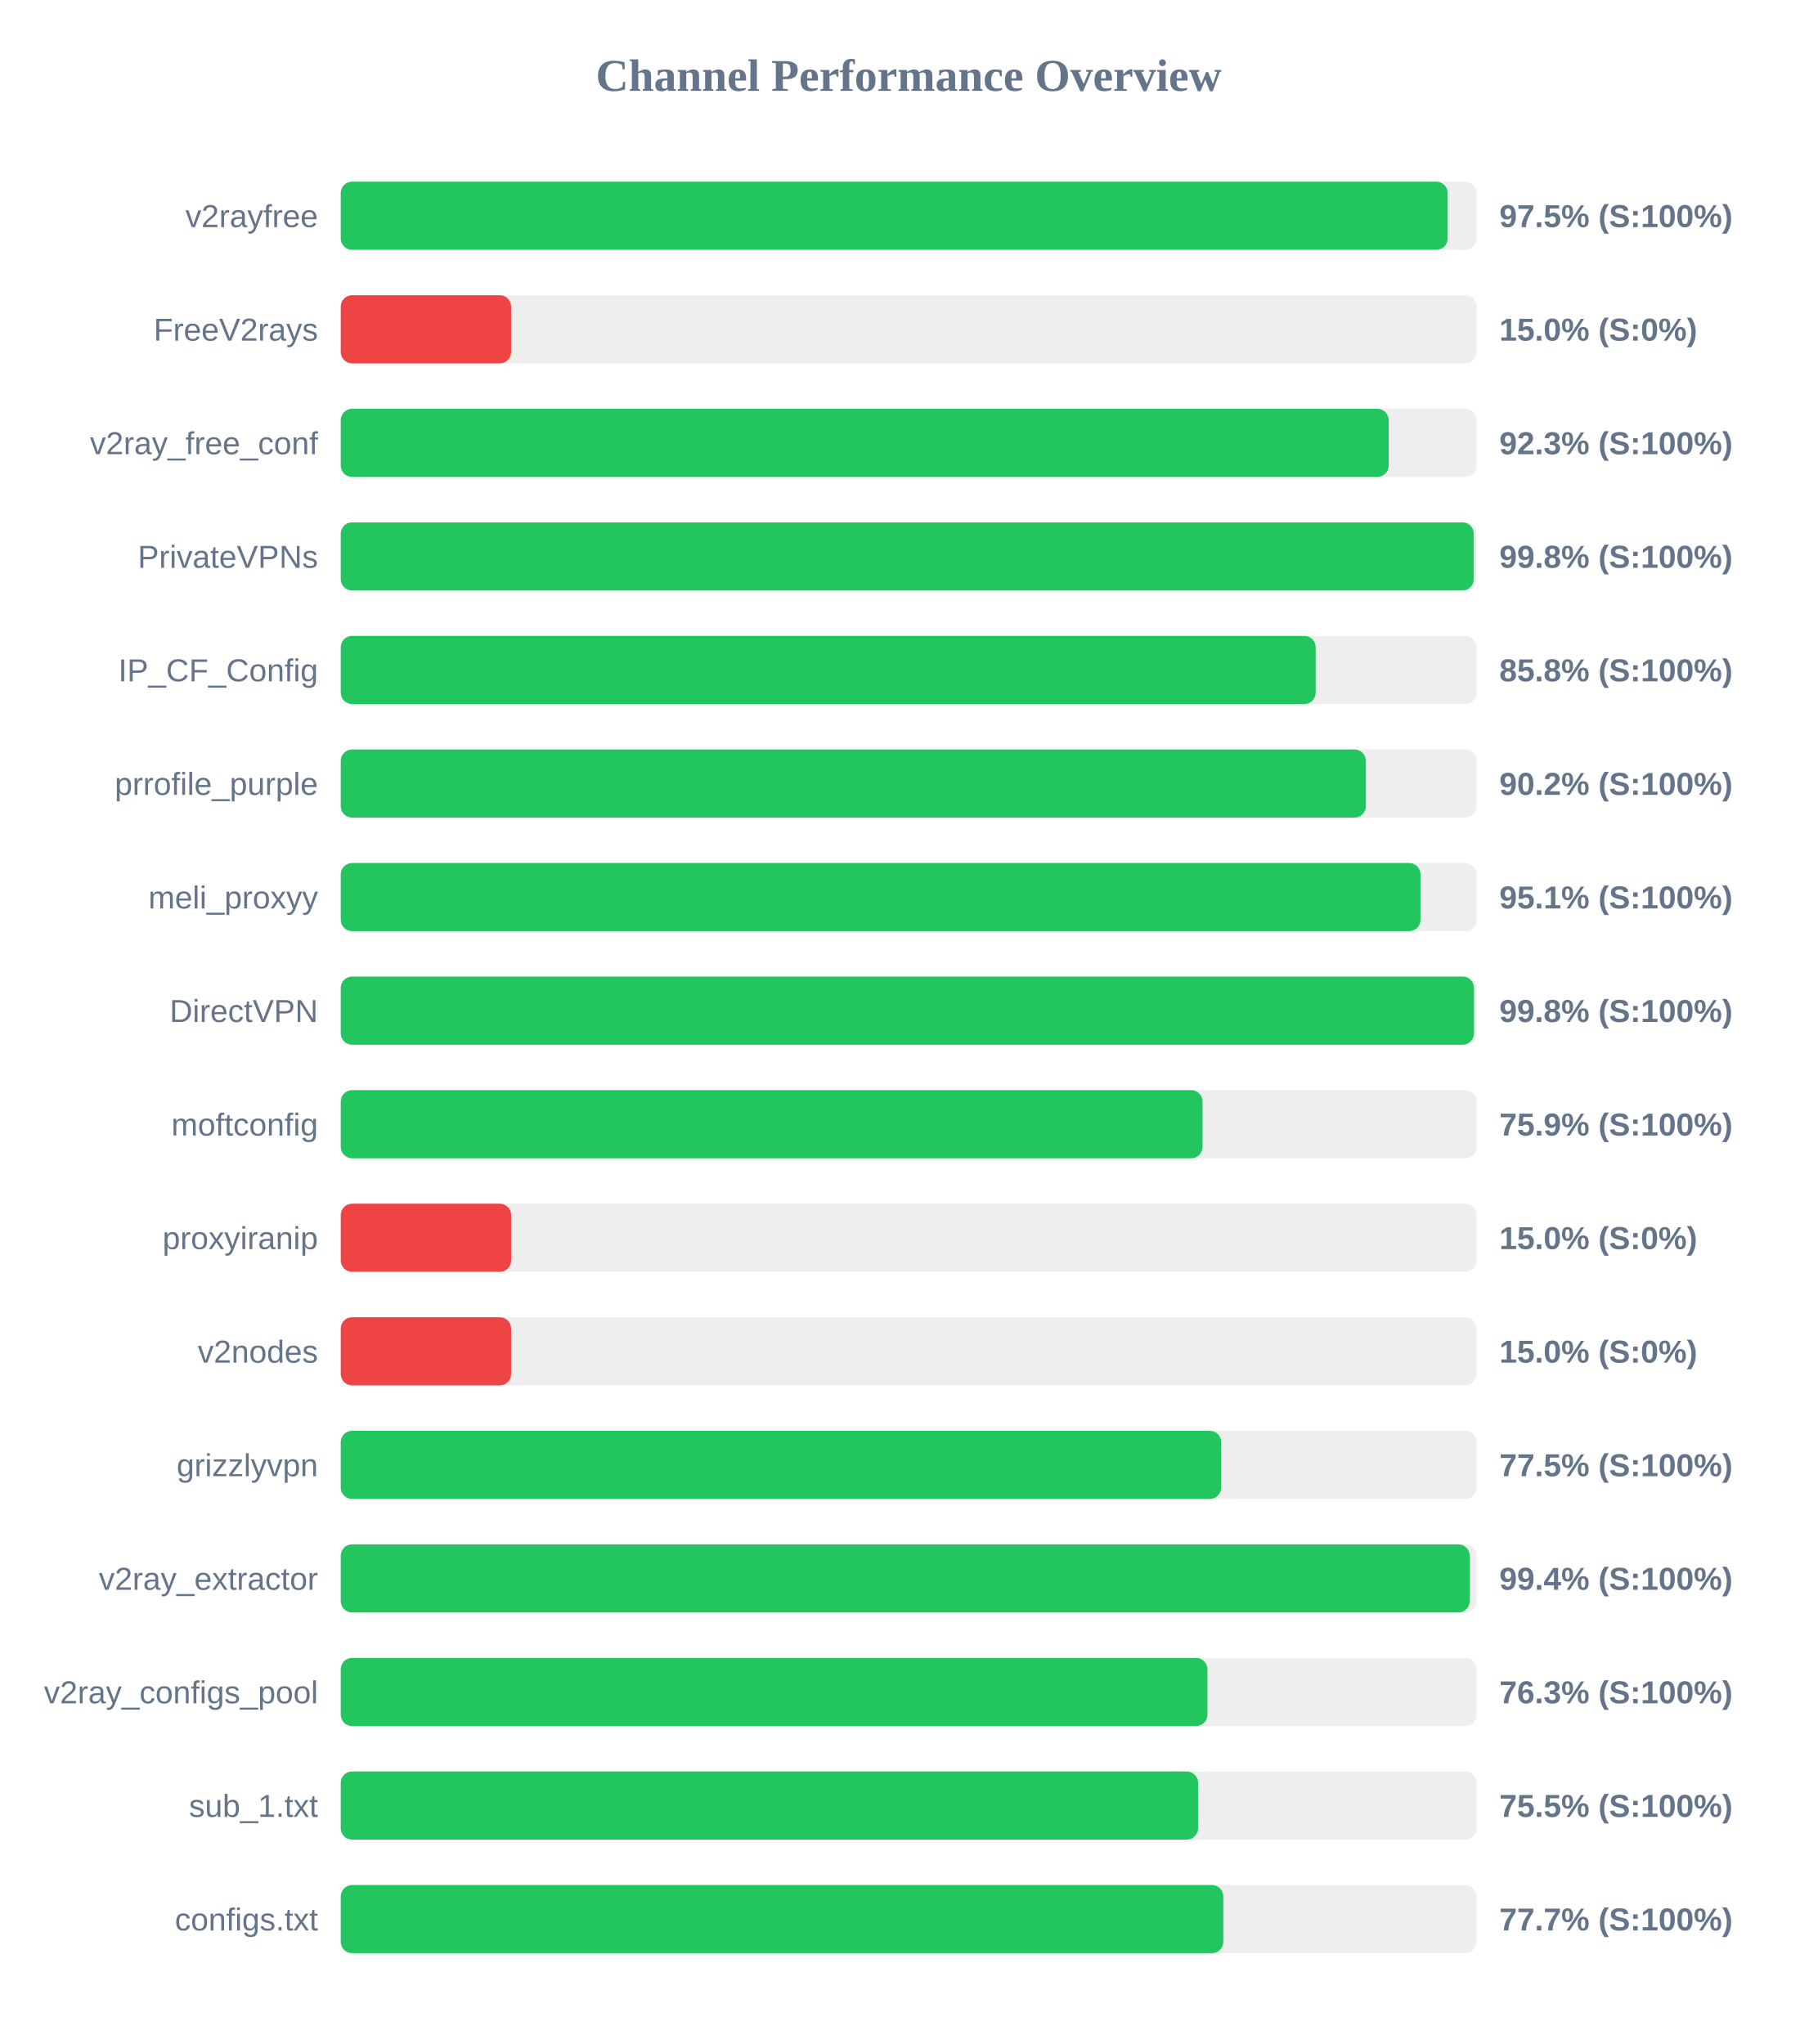
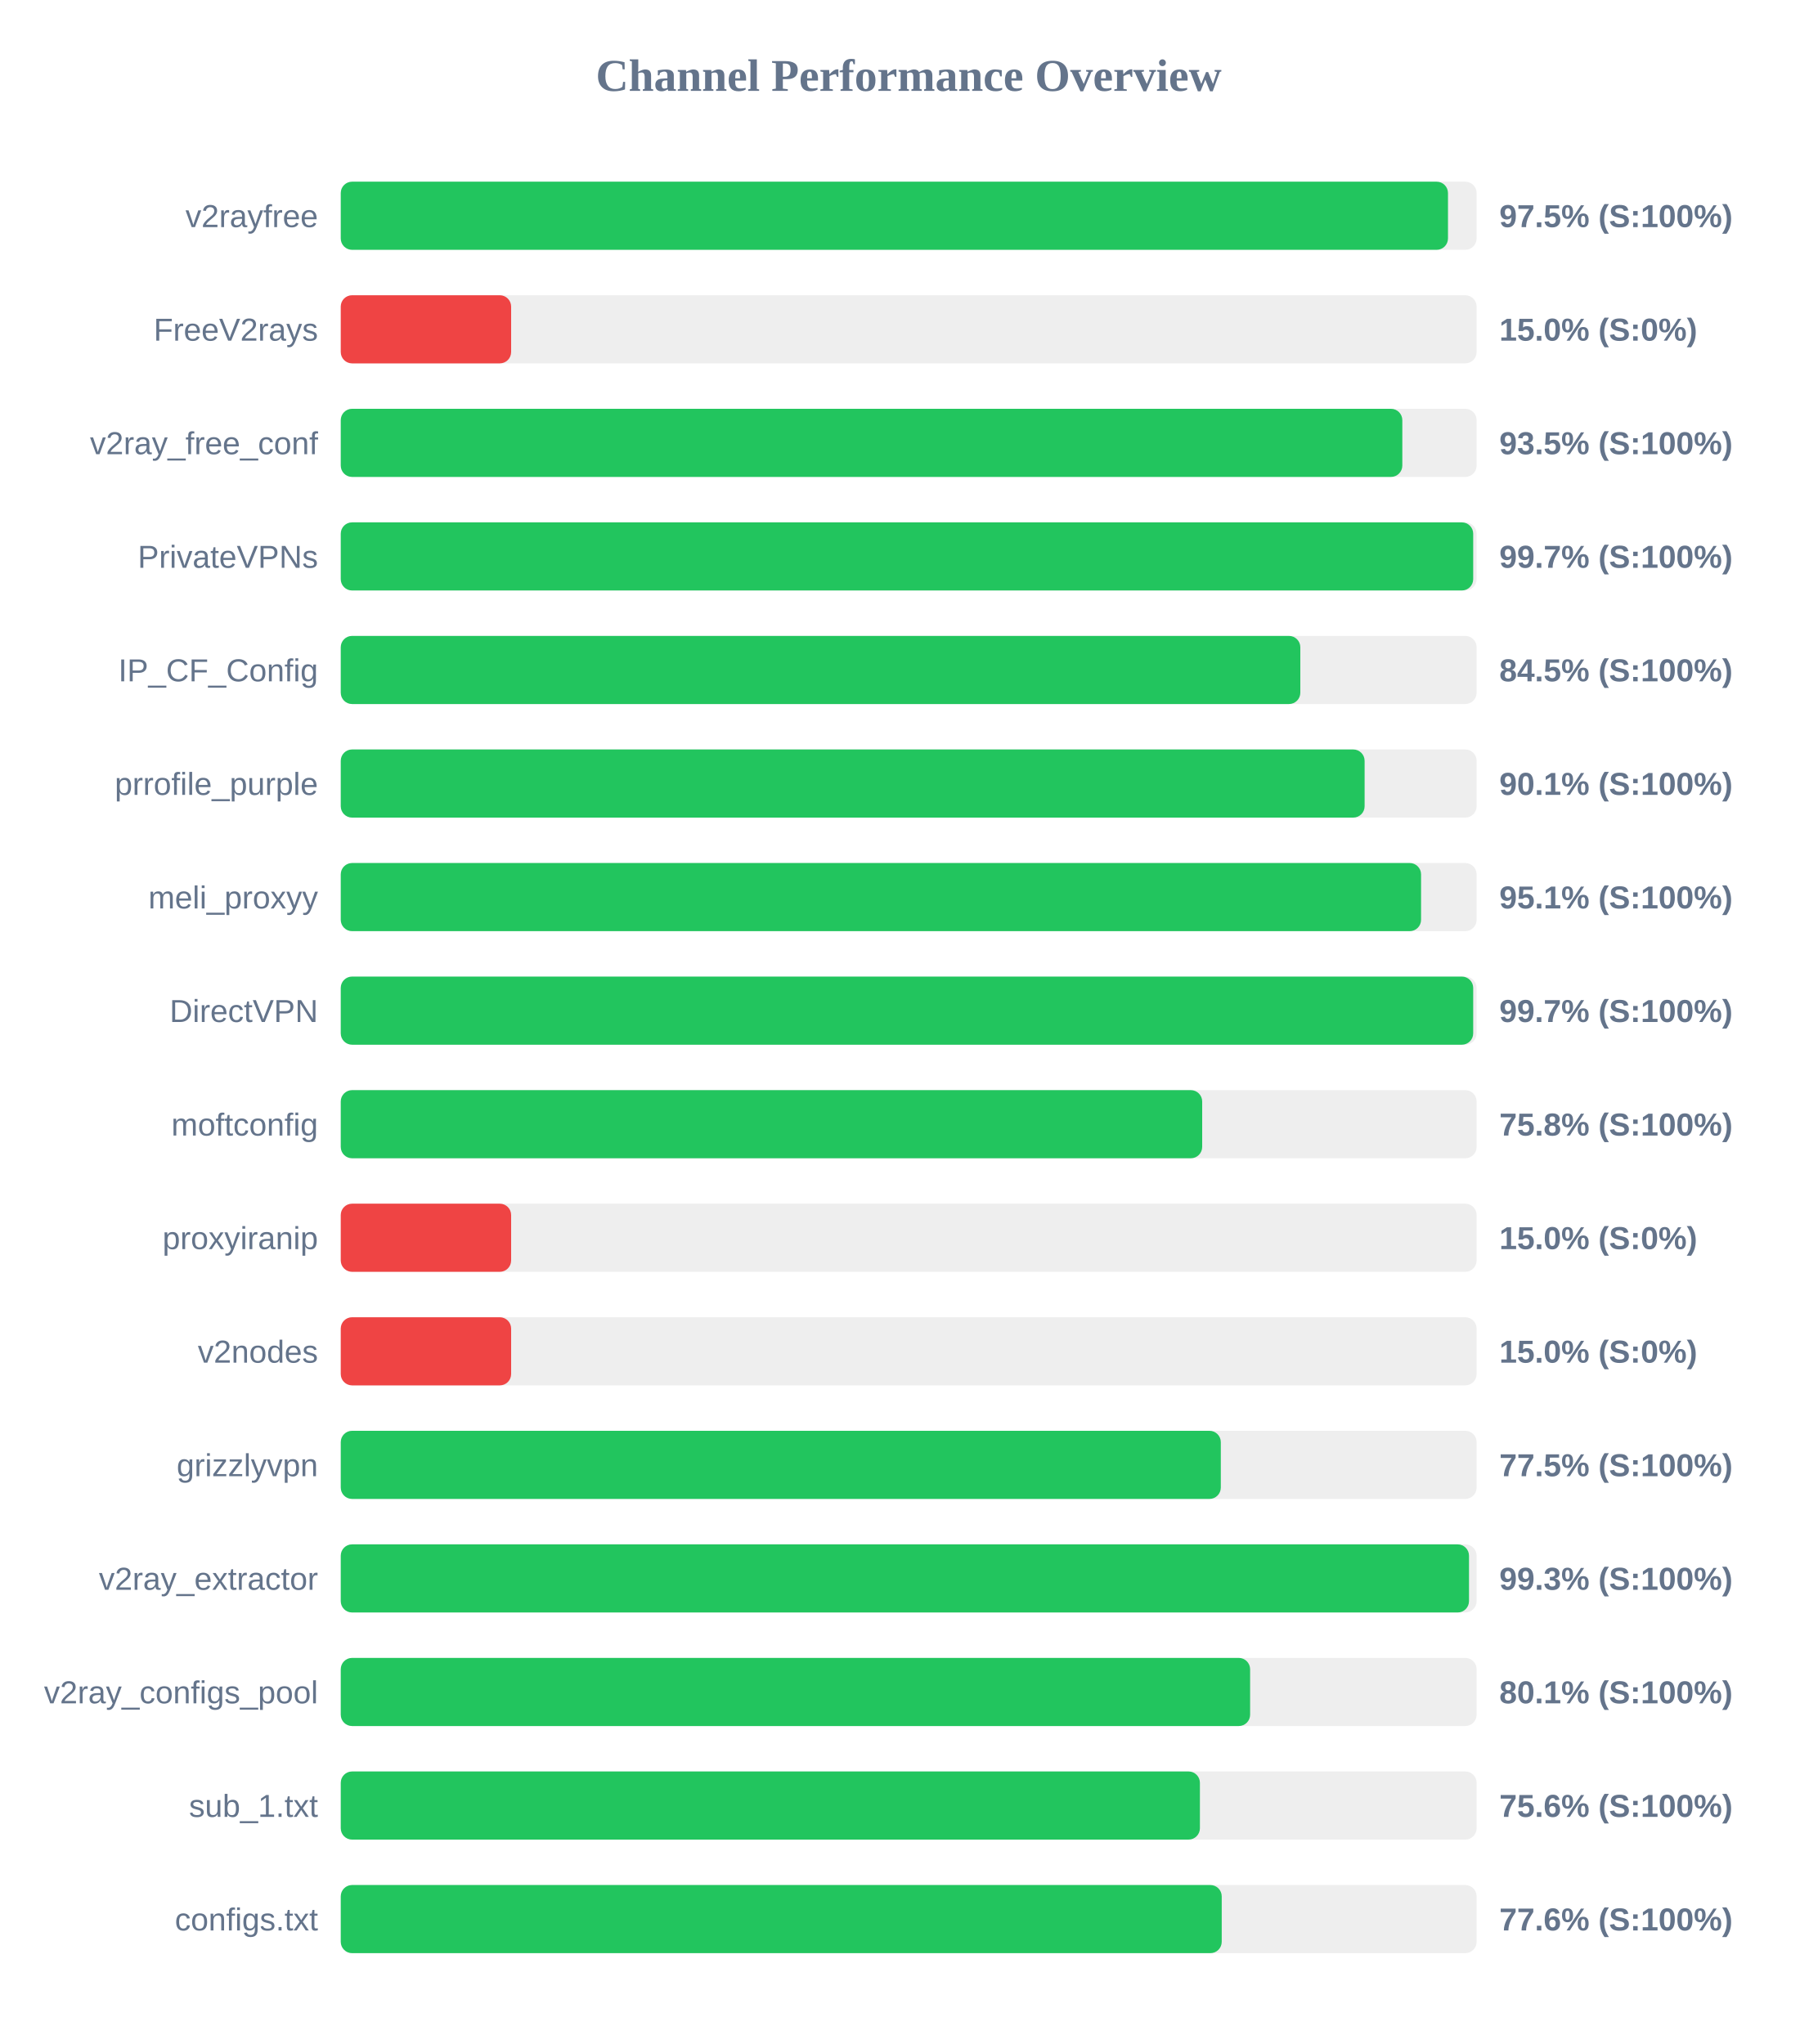
<svg xmlns="http://www.w3.org/2000/svg" width="800" height="900" version="1.1">
  <style>
        .row { font: 14px Arial; fill: #64748b; }
        .score { font: bold 14px Arial; fill: #64748b; }
    </style>
  <text x="400" y="40" text-anchor="middle" font-size="20px" font-weight="bold" fill="#64748b">Channel Performance Overview</text>
  <rect x="150" y="80" width="500" height="30" fill="#eee" rx="5" />
-   <rect x="150" y="80" width="487.25" height="30" fill="#22c55e" rx="5" />
+   <rect x="150" y="80" width="487.4" height="30" fill="#22c55e" rx="5" />
  <text x="140" y="100" text-anchor="end" class="row">v2rayfree</text>
  <text x="660" y="100" text-anchor="start" class="score">97.5% (S:100%)</text>
  <rect x="150" y="130" width="500" height="30" fill="#eee" rx="5" />
  <rect x="150" y="130" width="75.0" height="30" fill="#ef4444" rx="5" />
  <text x="140" y="150" text-anchor="end" class="row">FreeV2rays</text>
  <text x="660" y="150" text-anchor="start" class="score">15.0% (S:0%)</text>
  <rect x="150" y="180" width="500" height="30" fill="#eee" rx="5" />
-   <rect x="150" y="180" width="461.3" height="30" fill="#22c55e" rx="5" />
+   <rect x="150" y="180" width="467.3" height="30" fill="#22c55e" rx="5" />
  <text x="140" y="200" text-anchor="end" class="row">v2ray_free_conf</text>
-   <text x="660" y="200" text-anchor="start" class="score">92.3% (S:100%)</text>
+   <text x="660" y="200" text-anchor="start" class="score">93.5% (S:100%)</text>
  <rect x="150" y="230" width="500" height="30" fill="#eee" rx="5" />
-   <rect x="150" y="230" width="498.75" height="30" fill="#22c55e" rx="5" />
+   <rect x="150" y="230" width="498.5" height="30" fill="#22c55e" rx="5" />
  <text x="140" y="250" text-anchor="end" class="row">PrivateVPNs</text>
-   <text x="660" y="250" text-anchor="start" class="score">99.8% (S:100%)</text>
+   <text x="660" y="250" text-anchor="start" class="score">99.7% (S:100%)</text>
  <rect x="150" y="280" width="500" height="30" fill="#eee" rx="5" />
-   <rect x="150" y="280" width="429.15" height="30" fill="#22c55e" rx="5" />
+   <rect x="150" y="280" width="422.4" height="30" fill="#22c55e" rx="5" />
  <text x="140" y="300" text-anchor="end" class="row">IP_CF_Config</text>
-   <text x="660" y="300" text-anchor="start" class="score">85.8% (S:100%)</text>
+   <text x="660" y="300" text-anchor="start" class="score">84.5% (S:100%)</text>
  <rect x="150" y="330" width="500" height="30" fill="#eee" rx="5" />
-   <rect x="150" y="330" width="451.25" height="30" fill="#22c55e" rx="5" />
+   <rect x="150" y="330" width="450.7" height="30" fill="#22c55e" rx="5" />
  <text x="140" y="350" text-anchor="end" class="row">prrofile_purple</text>
-   <text x="660" y="350" text-anchor="start" class="score">90.2% (S:100%)</text>
+   <text x="660" y="350" text-anchor="start" class="score">90.1% (S:100%)</text>
  <rect x="150" y="380" width="500" height="30" fill="#eee" rx="5" />
-   <rect x="150" y="380" width="475.3" height="30" fill="#22c55e" rx="5" />
+   <rect x="150" y="380" width="475.55" height="30" fill="#22c55e" rx="5" />
  <text x="140" y="400" text-anchor="end" class="row">meli_proxyy</text>
  <text x="660" y="400" text-anchor="start" class="score">95.1% (S:100%)</text>
  <rect x="150" y="430" width="500" height="30" fill="#eee" rx="5" />
-   <rect x="150" y="430" width="498.85" height="30" fill="#22c55e" rx="5" />
+   <rect x="150" y="430" width="498.5" height="30" fill="#22c55e" rx="5" />
  <text x="140" y="450" text-anchor="end" class="row">DirectVPN</text>
-   <text x="660" y="450" text-anchor="start" class="score">99.8% (S:100%)</text>
+   <text x="660" y="450" text-anchor="start" class="score">99.7% (S:100%)</text>
  <rect x="150" y="480" width="500" height="30" fill="#eee" rx="5" />
-   <rect x="150" y="480" width="379.35" height="30" fill="#22c55e" rx="5" />
+   <rect x="150" y="480" width="379.2" height="30" fill="#22c55e" rx="5" />
  <text x="140" y="500" text-anchor="end" class="row">moftconfig</text>
-   <text x="660" y="500" text-anchor="start" class="score">75.9% (S:100%)</text>
+   <text x="660" y="500" text-anchor="start" class="score">75.8% (S:100%)</text>
  <rect x="150" y="530" width="500" height="30" fill="#eee" rx="5" />
  <rect x="150" y="530" width="75.0" height="30" fill="#ef4444" rx="5" />
  <text x="140" y="550" text-anchor="end" class="row">proxyiranip</text>
  <text x="660" y="550" text-anchor="start" class="score">15.0% (S:0%)</text>
  <rect x="150" y="580" width="500" height="30" fill="#eee" rx="5" />
  <rect x="150" y="580" width="75.0" height="30" fill="#ef4444" rx="5" />
  <text x="140" y="600" text-anchor="end" class="row">v2nodes</text>
  <text x="660" y="600" text-anchor="start" class="score">15.0% (S:0%)</text>
  <rect x="150" y="630" width="500" height="30" fill="#eee" rx="5" />
-   <rect x="150" y="630" width="387.55" height="30" fill="#22c55e" rx="5" />
+   <rect x="150" y="630" width="387.4" height="30" fill="#22c55e" rx="5" />
  <text x="140" y="650" text-anchor="end" class="row">grizzlyvpn</text>
  <text x="660" y="650" text-anchor="start" class="score">77.5% (S:100%)</text>
  <rect x="150" y="680" width="500" height="30" fill="#eee" rx="5" />
-   <rect x="150" y="680" width="496.95" height="30" fill="#22c55e" rx="5" />
+   <rect x="150" y="680" width="496.65" height="30" fill="#22c55e" rx="5" />
  <text x="140" y="700" text-anchor="end" class="row">v2ray_extractor</text>
-   <text x="660" y="700" text-anchor="start" class="score">99.4% (S:100%)</text>
+   <text x="660" y="700" text-anchor="start" class="score">99.3% (S:100%)</text>
  <rect x="150" y="730" width="500" height="30" fill="#eee" rx="5" />
-   <rect x="150" y="730" width="381.5" height="30" fill="#22c55e" rx="5" />
+   <rect x="150" y="730" width="400.3" height="30" fill="#22c55e" rx="5" />
  <text x="140" y="750" text-anchor="end" class="row">v2ray_configs_pool</text>
-   <text x="660" y="750" text-anchor="start" class="score">76.3% (S:100%)</text>
+   <text x="660" y="750" text-anchor="start" class="score">80.1% (S:100%)</text>
  <rect x="150" y="780" width="500" height="30" fill="#eee" rx="5" />
-   <rect x="150" y="780" width="377.4" height="30" fill="#22c55e" rx="5" />
+   <rect x="150" y="780" width="378.2" height="30" fill="#22c55e" rx="5" />
  <text x="140" y="800" text-anchor="end" class="row">sub_1.txt</text>
-   <text x="660" y="800" text-anchor="start" class="score">75.5% (S:100%)</text>
+   <text x="660" y="800" text-anchor="start" class="score">75.6% (S:100%)</text>
  <rect x="150" y="830" width="500" height="30" fill="#eee" rx="5" />
-   <rect x="150" y="830" width="388.5" height="30" fill="#22c55e" rx="5" />
+   <rect x="150" y="830" width="387.8" height="30" fill="#22c55e" rx="5" />
  <text x="140" y="850" text-anchor="end" class="row">configs.txt</text>
-   <text x="660" y="850" text-anchor="start" class="score">77.7% (S:100%)</text>
+   <text x="660" y="850" text-anchor="start" class="score">77.6% (S:100%)</text>
</svg>
